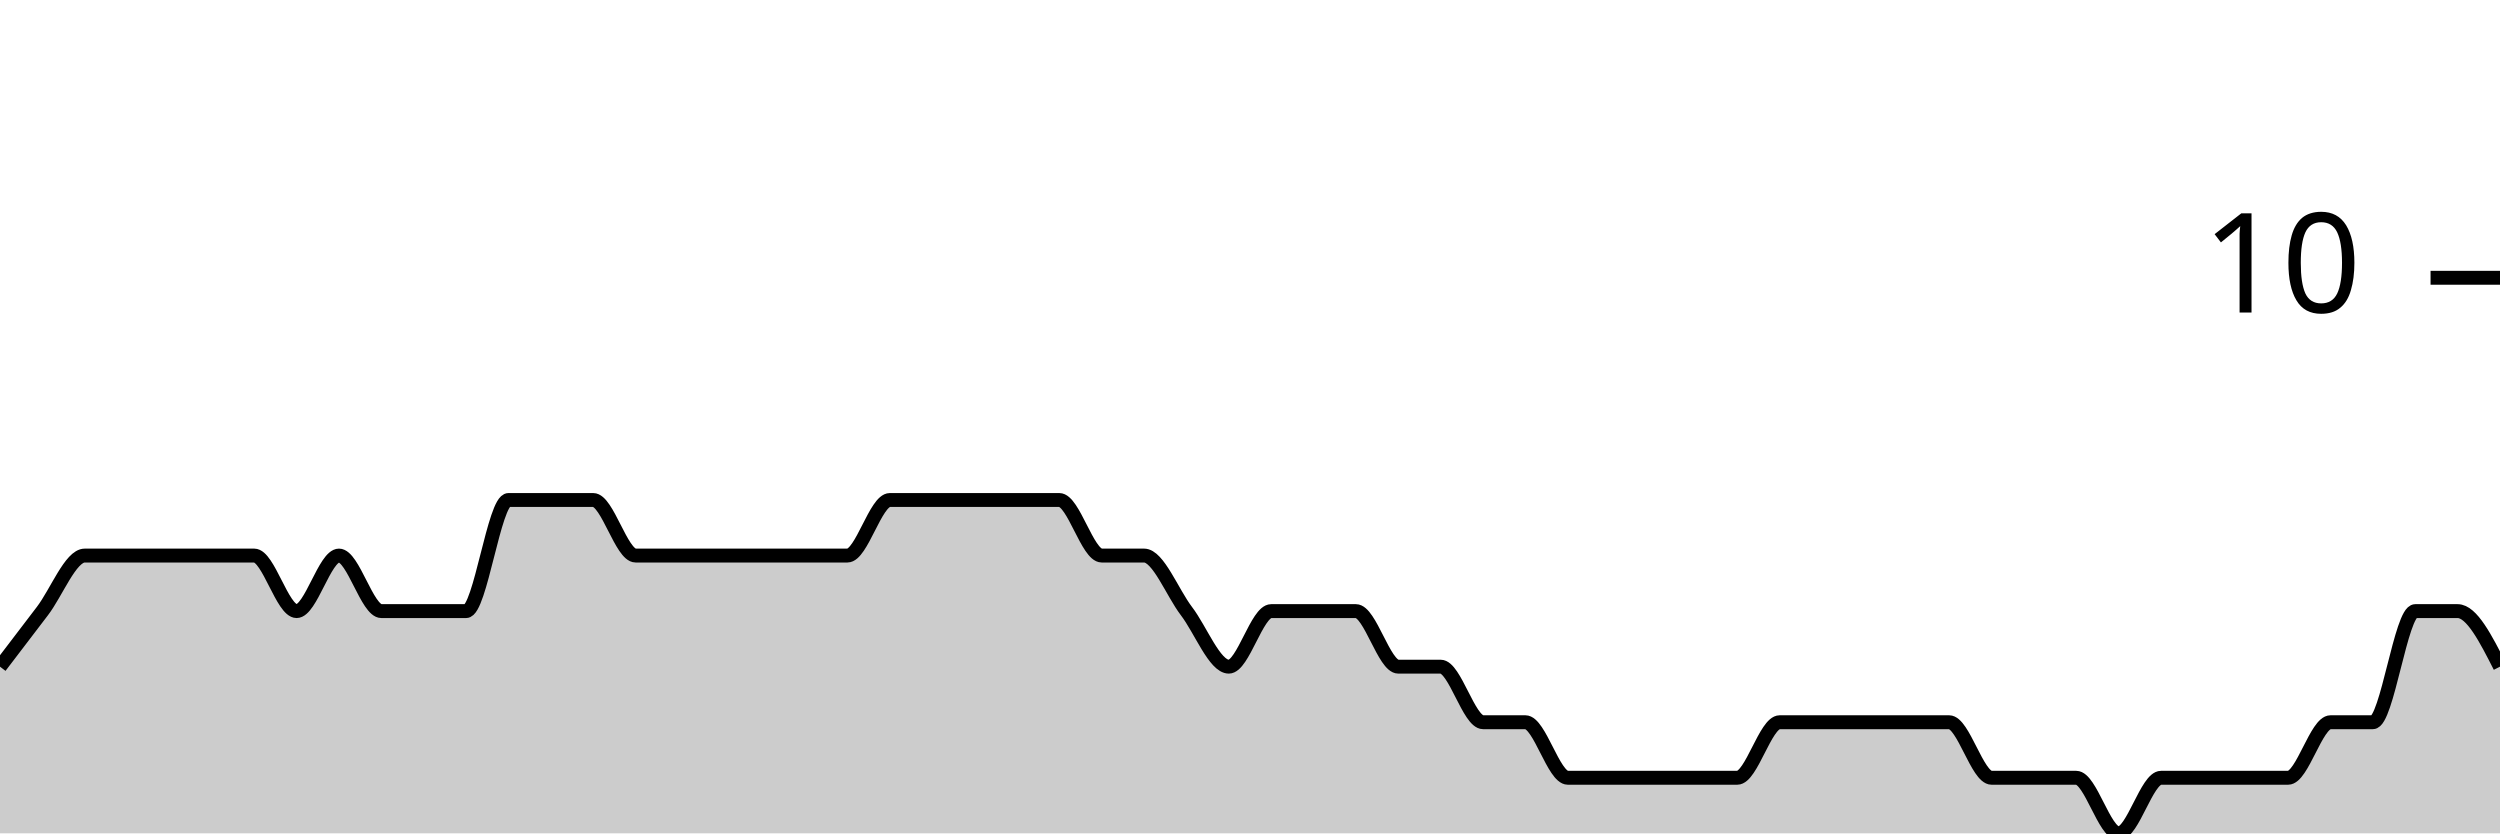
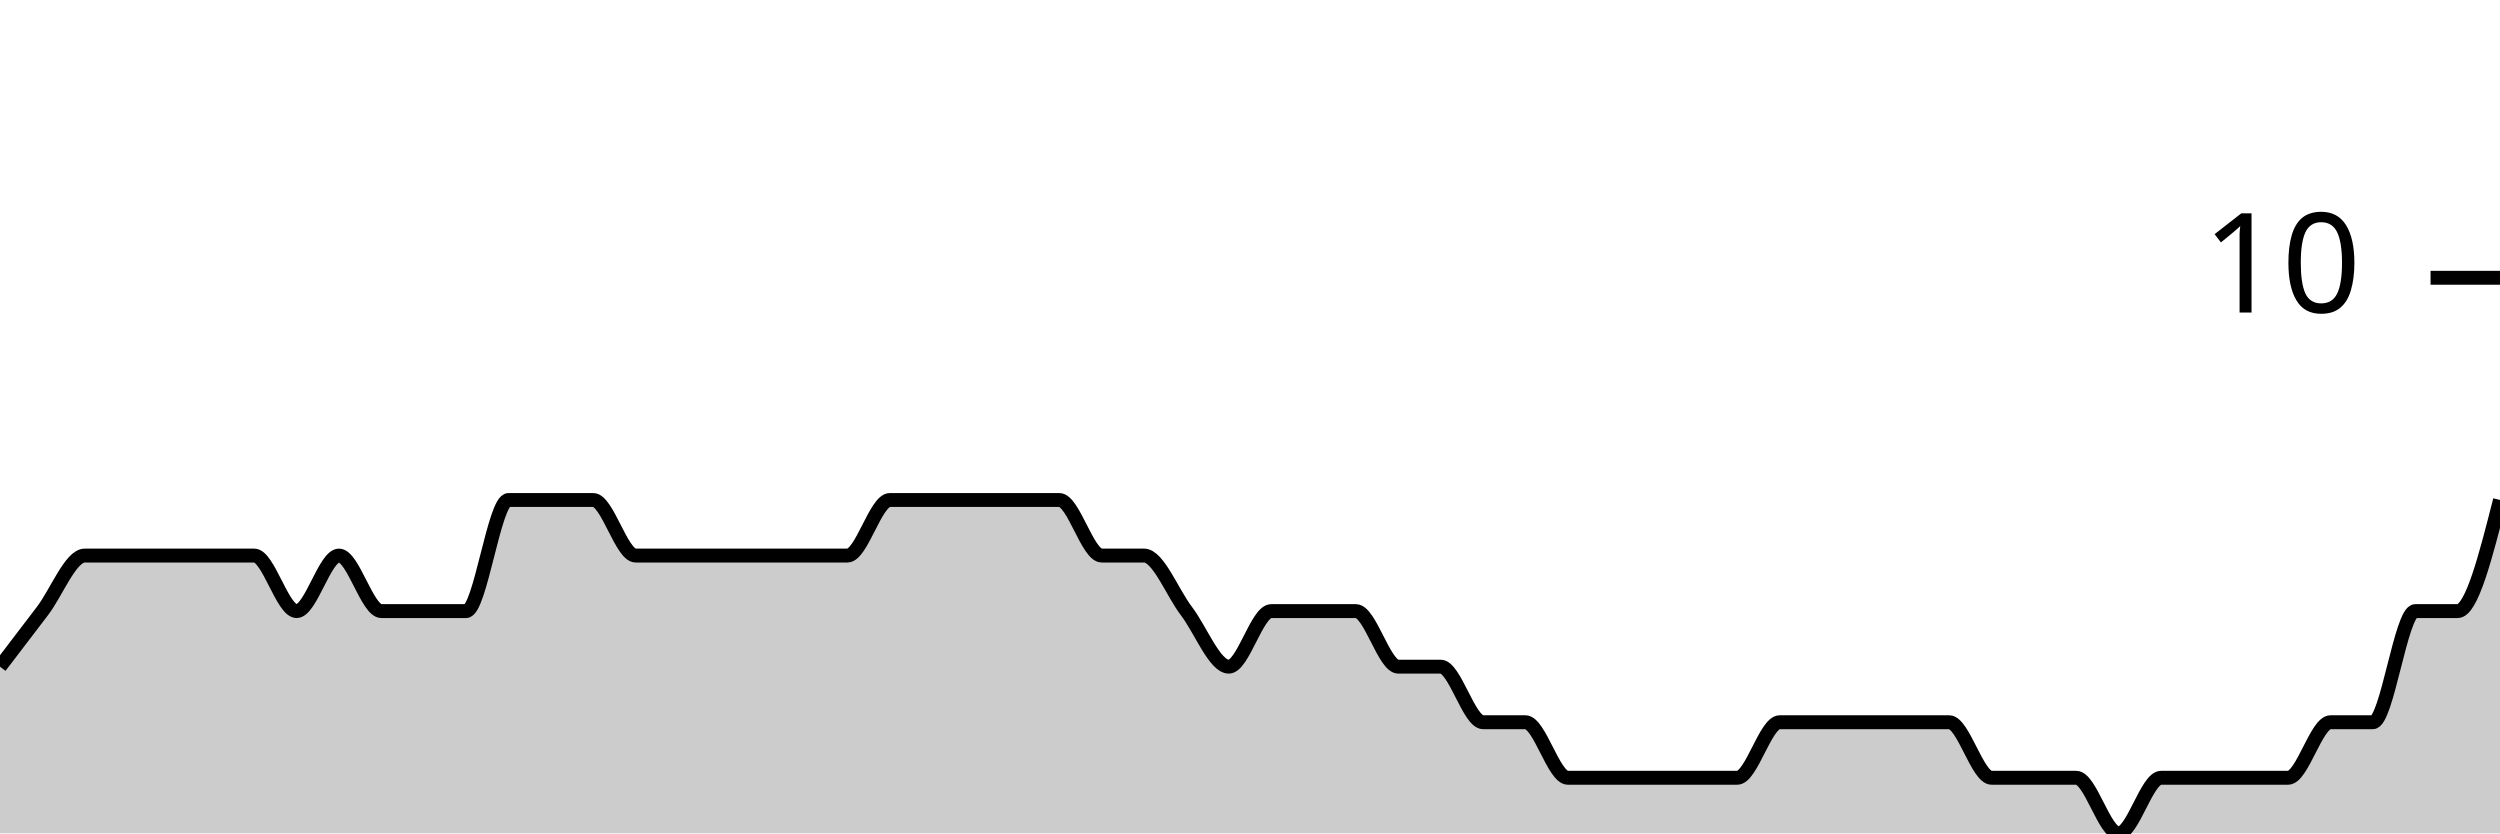
<svg xmlns="http://www.w3.org/2000/svg" viewBox="0 0 180 60">
  <g transform="translate(0,20)">
-     <path class="area" fill="rgba(0, 0, 0, 0.2)" d="M0,28C1.017,26.667,2.034,25.333,3.051,24C4.068,22.667,5.085,20,6.102,20C7.119,20,8.136,20,9.153,20C10.169,20,11.186,20,12.203,20C13.22,20,14.237,20,15.254,20C16.271,20,17.288,20,18.305,20C19.322,20,20.339,24,21.356,24C22.373,24,23.39,20,24.407,20C25.424,20,26.441,24,27.458,24C28.475,24,29.492,24,30.508,24C31.525,24,32.542,24,33.559,24C34.576,24,35.593,16,36.61,16C37.627,16,38.644,16,39.661,16C40.678,16,41.695,16,42.712,16C43.729,16,44.746,20,45.763,20C46.78,20,47.797,20,48.814,20C49.831,20,50.847,20,51.864,20C52.881,20,53.898,20,54.915,20C55.932,20,56.949,20,57.966,20C58.983,20,60,20,61.017,20C62.034,20,63.051,16,64.068,16C65.085,16,66.102,16,67.119,16C68.136,16,69.153,16,70.169,16C71.186,16,72.203,16,73.22,16C74.237,16,75.254,16,76.271,16C77.288,16,78.305,20,79.322,20C80.339,20,81.356,20,82.373,20C83.39,20,84.407,22.667,85.424,24C86.441,25.333,87.458,28,88.475,28C89.492,28,90.508,24,91.525,24C92.542,24,93.559,24,94.576,24C95.593,24,96.61,24,97.627,24C98.644,24,99.661,28,100.678,28C101.695,28,102.712,28,103.729,28C104.746,28,105.763,32,106.78,32C107.797,32,108.814,32,109.831,32C110.847,32,111.864,36,112.881,36C113.898,36,114.915,36,115.932,36C116.949,36,117.966,36,118.983,36C120,36,121.017,36,122.034,36C123.051,36,124.068,36,125.085,36C126.102,36,127.119,32,128.136,32C129.153,32,130.169,32,131.186,32C132.203,32,133.22,32,134.237,32C135.254,32,136.271,32,137.288,32C138.305,32,139.322,32,140.339,32C141.356,32,142.373,36,143.39,36C144.407,36,145.424,36,146.441,36C147.458,36,148.475,36,149.492,36C150.508,36,151.525,40,152.542,40C153.559,40,154.576,36,155.593,36C156.61,36,157.627,36,158.644,36C159.661,36,160.678,36,161.695,36C162.712,36,163.729,36,164.746,36C165.763,36,166.78,32,167.797,32C168.814,32,169.831,32,170.847,32C171.864,32,172.881,24,173.898,24C174.915,24,175.932,24,176.949,24C177.966,24,178.983,26,180,28L180,40C178.983,40,177.966,40,176.949,40C175.932,40,174.915,40,173.898,40C172.881,40,171.864,40,170.847,40C169.831,40,168.814,40,167.797,40C166.78,40,165.763,40,164.746,40C163.729,40,162.712,40,161.695,40C160.678,40,159.661,40,158.644,40C157.627,40,156.61,40,155.593,40C154.576,40,153.559,40,152.542,40C151.525,40,150.508,40,149.492,40C148.475,40,147.458,40,146.441,40C145.424,40,144.407,40,143.39,40C142.373,40,141.356,40,140.339,40C139.322,40,138.305,40,137.288,40C136.271,40,135.254,40,134.237,40C133.22,40,132.203,40,131.186,40C130.169,40,129.153,40,128.136,40C127.119,40,126.102,40,125.085,40C124.068,40,123.051,40,122.034,40C121.017,40,120,40,118.983,40C117.966,40,116.949,40,115.932,40C114.915,40,113.898,40,112.881,40C111.864,40,110.847,40,109.831,40C108.814,40,107.797,40,106.78,40C105.763,40,104.746,40,103.729,40C102.712,40,101.695,40,100.678,40C99.661,40,98.644,40,97.627,40C96.61,40,95.593,40,94.576,40C93.559,40,92.542,40,91.525,40C90.508,40,89.492,40,88.475,40C87.458,40,86.441,40,85.424,40C84.407,40,83.39,40,82.373,40C81.356,40,80.339,40,79.322,40C78.305,40,77.288,40,76.271,40C75.254,40,74.237,40,73.22,40C72.203,40,71.186,40,70.169,40C69.153,40,68.136,40,67.119,40C66.102,40,65.085,40,64.068,40C63.051,40,62.034,40,61.017,40C60,40,58.983,40,57.966,40C56.949,40,55.932,40,54.915,40C53.898,40,52.881,40,51.864,40C50.847,40,49.831,40,48.814,40C47.797,40,46.78,40,45.763,40C44.746,40,43.729,40,42.712,40C41.695,40,40.678,40,39.661,40C38.644,40,37.627,40,36.61,40C35.593,40,34.576,40,33.559,40C32.542,40,31.525,40,30.508,40C29.492,40,28.475,40,27.458,40C26.441,40,25.424,40,24.407,40C23.39,40,22.373,40,21.356,40C20.339,40,19.322,40,18.305,40C17.288,40,16.271,40,15.254,40C14.237,40,13.22,40,12.203,40C11.186,40,10.169,40,9.153,40C8.136,40,7.119,40,6.102,40C5.085,40,4.068,40,3.051,40C2.034,40,1.017,40,0,40Z" />
-     <path class="line" stroke="black" fill="none" d="M0,28C1.017,26.667,2.034,25.333,3.051,24C4.068,22.667,5.085,20,6.102,20C7.119,20,8.136,20,9.153,20C10.169,20,11.186,20,12.203,20C13.22,20,14.237,20,15.254,20C16.271,20,17.288,20,18.305,20C19.322,20,20.339,24,21.356,24C22.373,24,23.39,20,24.407,20C25.424,20,26.441,24,27.458,24C28.475,24,29.492,24,30.508,24C31.525,24,32.542,24,33.559,24C34.576,24,35.593,16,36.61,16C37.627,16,38.644,16,39.661,16C40.678,16,41.695,16,42.712,16C43.729,16,44.746,20,45.763,20C46.78,20,47.797,20,48.814,20C49.831,20,50.847,20,51.864,20C52.881,20,53.898,20,54.915,20C55.932,20,56.949,20,57.966,20C58.983,20,60,20,61.017,20C62.034,20,63.051,16,64.068,16C65.085,16,66.102,16,67.119,16C68.136,16,69.153,16,70.169,16C71.186,16,72.203,16,73.22,16C74.237,16,75.254,16,76.271,16C77.288,16,78.305,20,79.322,20C80.339,20,81.356,20,82.373,20C83.39,20,84.407,22.667,85.424,24C86.441,25.333,87.458,28,88.475,28C89.492,28,90.508,24,91.525,24C92.542,24,93.559,24,94.576,24C95.593,24,96.61,24,97.627,24C98.644,24,99.661,28,100.678,28C101.695,28,102.712,28,103.729,28C104.746,28,105.763,32,106.78,32C107.797,32,108.814,32,109.831,32C110.847,32,111.864,36,112.881,36C113.898,36,114.915,36,115.932,36C116.949,36,117.966,36,118.983,36C120,36,121.017,36,122.034,36C123.051,36,124.068,36,125.085,36C126.102,36,127.119,32,128.136,32C129.153,32,130.169,32,131.186,32C132.203,32,133.22,32,134.237,32C135.254,32,136.271,32,137.288,32C138.305,32,139.322,32,140.339,32C141.356,32,142.373,36,143.39,36C144.407,36,145.424,36,146.441,36C147.458,36,148.475,36,149.492,36C150.508,36,151.525,40,152.542,40C153.559,40,154.576,36,155.593,36C156.61,36,157.627,36,158.644,36C159.661,36,160.678,36,161.695,36C162.712,36,163.729,36,164.746,36C165.763,36,166.78,32,167.797,32C168.814,32,169.831,32,170.847,32C171.864,32,172.881,24,173.898,24C174.915,24,175.932,24,176.949,24C177.966,24,178.983,26,180,28" />
+     <path class="area" fill="rgba(0, 0, 0, 0.2)" d="M0,28C1.017,26.667,2.034,25.333,3.051,24C4.068,22.667,5.085,20,6.102,20C7.119,20,8.136,20,9.153,20C10.169,20,11.186,20,12.203,20C13.22,20,14.237,20,15.254,20C16.271,20,17.288,20,18.305,20C19.322,20,20.339,24,21.356,24C22.373,24,23.39,20,24.407,20C25.424,20,26.441,24,27.458,24C28.475,24,29.492,24,30.508,24C31.525,24,32.542,24,33.559,24C34.576,24,35.593,16,36.61,16C37.627,16,38.644,16,39.661,16C40.678,16,41.695,16,42.712,16C43.729,16,44.746,20,45.763,20C46.78,20,47.797,20,48.814,20C49.831,20,50.847,20,51.864,20C52.881,20,53.898,20,54.915,20C55.932,20,56.949,20,57.966,20C58.983,20,60,20,61.017,20C62.034,20,63.051,16,64.068,16C65.085,16,66.102,16,67.119,16C68.136,16,69.153,16,70.169,16C71.186,16,72.203,16,73.22,16C74.237,16,75.254,16,76.271,16C77.288,16,78.305,20,79.322,20C80.339,20,81.356,20,82.373,20C83.39,20,84.407,22.667,85.424,24C86.441,25.333,87.458,28,88.475,28C89.492,28,90.508,24,91.525,24C92.542,24,93.559,24,94.576,24C95.593,24,96.61,24,97.627,24C98.644,24,99.661,28,100.678,28C101.695,28,102.712,28,103.729,28C104.746,28,105.763,32,106.78,32C107.797,32,108.814,32,109.831,32C110.847,32,111.864,36,112.881,36C113.898,36,114.915,36,115.932,36C116.949,36,117.966,36,118.983,36C120,36,121.017,36,122.034,36C123.051,36,124.068,36,125.085,36C126.102,36,127.119,32,128.136,32C129.153,32,130.169,32,131.186,32C132.203,32,133.22,32,134.237,32C135.254,32,136.271,32,137.288,32C138.305,32,139.322,32,140.339,32C141.356,32,142.373,36,143.39,36C144.407,36,145.424,36,146.441,36C147.458,36,148.475,36,149.492,36C150.508,36,151.525,40,152.542,40C153.559,40,154.576,36,155.593,36C156.61,36,157.627,36,158.644,36C159.661,36,160.678,36,161.695,36C162.712,36,163.729,36,164.746,36C165.763,36,166.78,32,167.797,32C168.814,32,169.831,32,170.847,32C171.864,32,172.881,24,173.898,24C174.915,24,175.932,24,176.949,24C177.966,24,178.983,20,180,16L180,40C178.983,40,177.966,40,176.949,40C175.932,40,174.915,40,173.898,40C172.881,40,171.864,40,170.847,40C169.831,40,168.814,40,167.797,40C166.78,40,165.763,40,164.746,40C163.729,40,162.712,40,161.695,40C160.678,40,159.661,40,158.644,40C157.627,40,156.61,40,155.593,40C154.576,40,153.559,40,152.542,40C151.525,40,150.508,40,149.492,40C148.475,40,147.458,40,146.441,40C145.424,40,144.407,40,143.39,40C142.373,40,141.356,40,140.339,40C139.322,40,138.305,40,137.288,40C136.271,40,135.254,40,134.237,40C133.22,40,132.203,40,131.186,40C130.169,40,129.153,40,128.136,40C127.119,40,126.102,40,125.085,40C124.068,40,123.051,40,122.034,40C121.017,40,120,40,118.983,40C117.966,40,116.949,40,115.932,40C114.915,40,113.898,40,112.881,40C111.864,40,110.847,40,109.831,40C108.814,40,107.797,40,106.78,40C105.763,40,104.746,40,103.729,40C102.712,40,101.695,40,100.678,40C99.661,40,98.644,40,97.627,40C96.61,40,95.593,40,94.576,40C93.559,40,92.542,40,91.525,40C90.508,40,89.492,40,88.475,40C87.458,40,86.441,40,85.424,40C84.407,40,83.39,40,82.373,40C81.356,40,80.339,40,79.322,40C78.305,40,77.288,40,76.271,40C75.254,40,74.237,40,73.22,40C72.203,40,71.186,40,70.169,40C69.153,40,68.136,40,67.119,40C66.102,40,65.085,40,64.068,40C63.051,40,62.034,40,61.017,40C60,40,58.983,40,57.966,40C56.949,40,55.932,40,54.915,40C53.898,40,52.881,40,51.864,40C50.847,40,49.831,40,48.814,40C47.797,40,46.78,40,45.763,40C44.746,40,43.729,40,42.712,40C41.695,40,40.678,40,39.661,40C38.644,40,37.627,40,36.61,40C35.593,40,34.576,40,33.559,40C32.542,40,31.525,40,30.508,40C29.492,40,28.475,40,27.458,40C26.441,40,25.424,40,24.407,40C23.39,40,22.373,40,21.356,40C20.339,40,19.322,40,18.305,40C17.288,40,16.271,40,15.254,40C14.237,40,13.22,40,12.203,40C11.186,40,10.169,40,9.153,40C8.136,40,7.119,40,6.102,40C5.085,40,4.068,40,3.051,40C2.034,40,1.017,40,0,40Z" />
+     <path class="line" stroke="black" fill="none" d="M0,28C1.017,26.667,2.034,25.333,3.051,24C4.068,22.667,5.085,20,6.102,20C7.119,20,8.136,20,9.153,20C10.169,20,11.186,20,12.203,20C13.22,20,14.237,20,15.254,20C16.271,20,17.288,20,18.305,20C19.322,20,20.339,24,21.356,24C22.373,24,23.39,20,24.407,20C25.424,20,26.441,24,27.458,24C28.475,24,29.492,24,30.508,24C31.525,24,32.542,24,33.559,24C34.576,24,35.593,16,36.61,16C37.627,16,38.644,16,39.661,16C40.678,16,41.695,16,42.712,16C43.729,16,44.746,20,45.763,20C46.78,20,47.797,20,48.814,20C49.831,20,50.847,20,51.864,20C52.881,20,53.898,20,54.915,20C55.932,20,56.949,20,57.966,20C58.983,20,60,20,61.017,20C62.034,20,63.051,16,64.068,16C65.085,16,66.102,16,67.119,16C68.136,16,69.153,16,70.169,16C71.186,16,72.203,16,73.22,16C74.237,16,75.254,16,76.271,16C77.288,16,78.305,20,79.322,20C80.339,20,81.356,20,82.373,20C83.39,20,84.407,22.667,85.424,24C86.441,25.333,87.458,28,88.475,28C89.492,28,90.508,24,91.525,24C92.542,24,93.559,24,94.576,24C95.593,24,96.61,24,97.627,24C98.644,24,99.661,28,100.678,28C101.695,28,102.712,28,103.729,28C104.746,28,105.763,32,106.78,32C107.797,32,108.814,32,109.831,32C110.847,32,111.864,36,112.881,36C113.898,36,114.915,36,115.932,36C116.949,36,117.966,36,118.983,36C120,36,121.017,36,122.034,36C123.051,36,124.068,36,125.085,36C126.102,36,127.119,32,128.136,32C129.153,32,130.169,32,131.186,32C132.203,32,133.22,32,134.237,32C135.254,32,136.271,32,137.288,32C138.305,32,139.322,32,140.339,32C141.356,32,142.373,36,143.39,36C144.407,36,145.424,36,146.441,36C147.458,36,148.475,36,149.492,36C150.508,36,151.525,40,152.542,40C153.559,40,154.576,36,155.593,36C156.61,36,157.627,36,158.644,36C159.661,36,160.678,36,161.695,36C162.712,36,163.729,36,164.746,36C165.763,36,166.78,32,167.797,32C168.814,32,169.831,32,170.847,32C171.864,32,172.881,24,173.898,24C174.915,24,175.932,24,176.949,24C177.966,24,178.983,20,180,16" />
    <path class="axis-ceiling" stroke-width="1" stroke="black" fill="none" d="M175,0L180,0" />
    <text class="axis-ceiling-label" font-family="sans-serif" text-anchor="end" font-size="10px" x="170" y="2.5">10</text>
  </g>
</svg>
